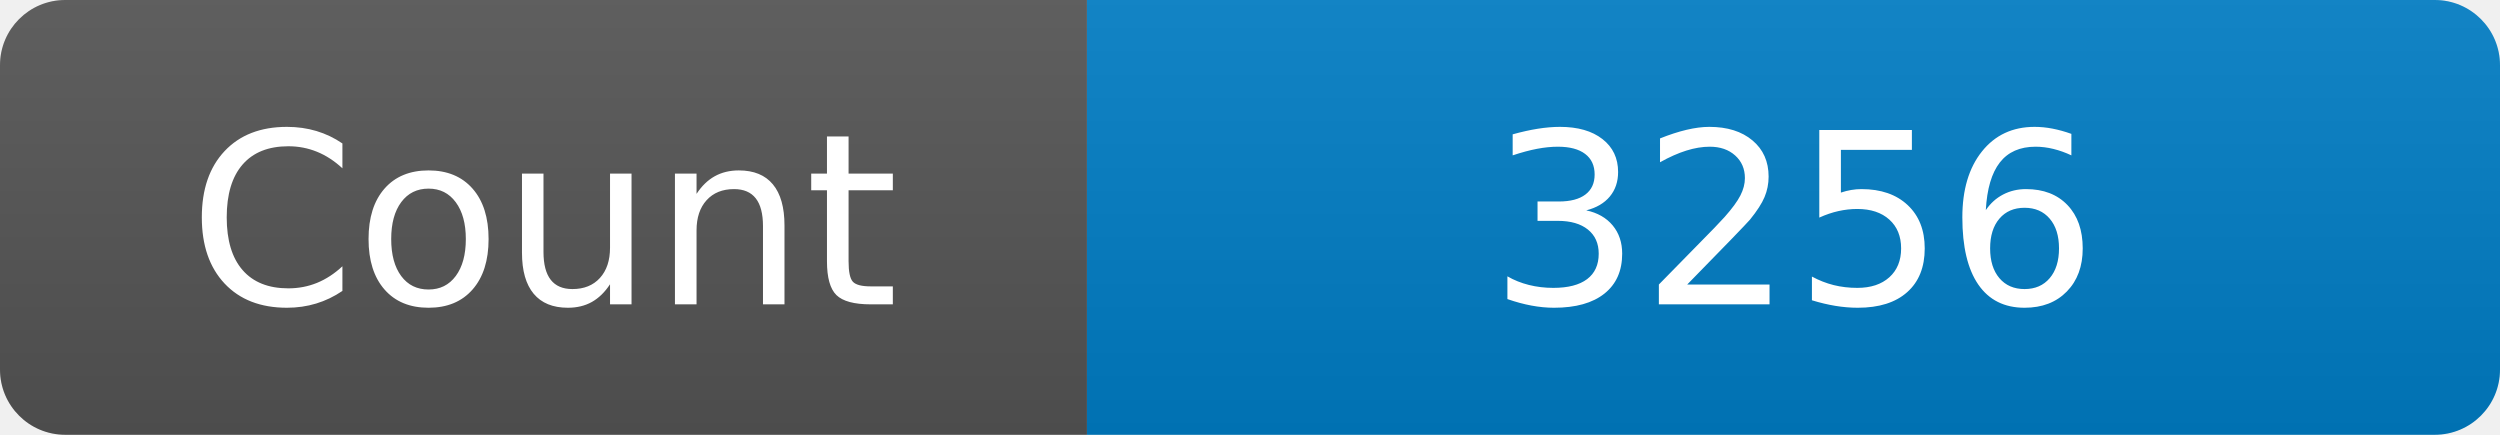
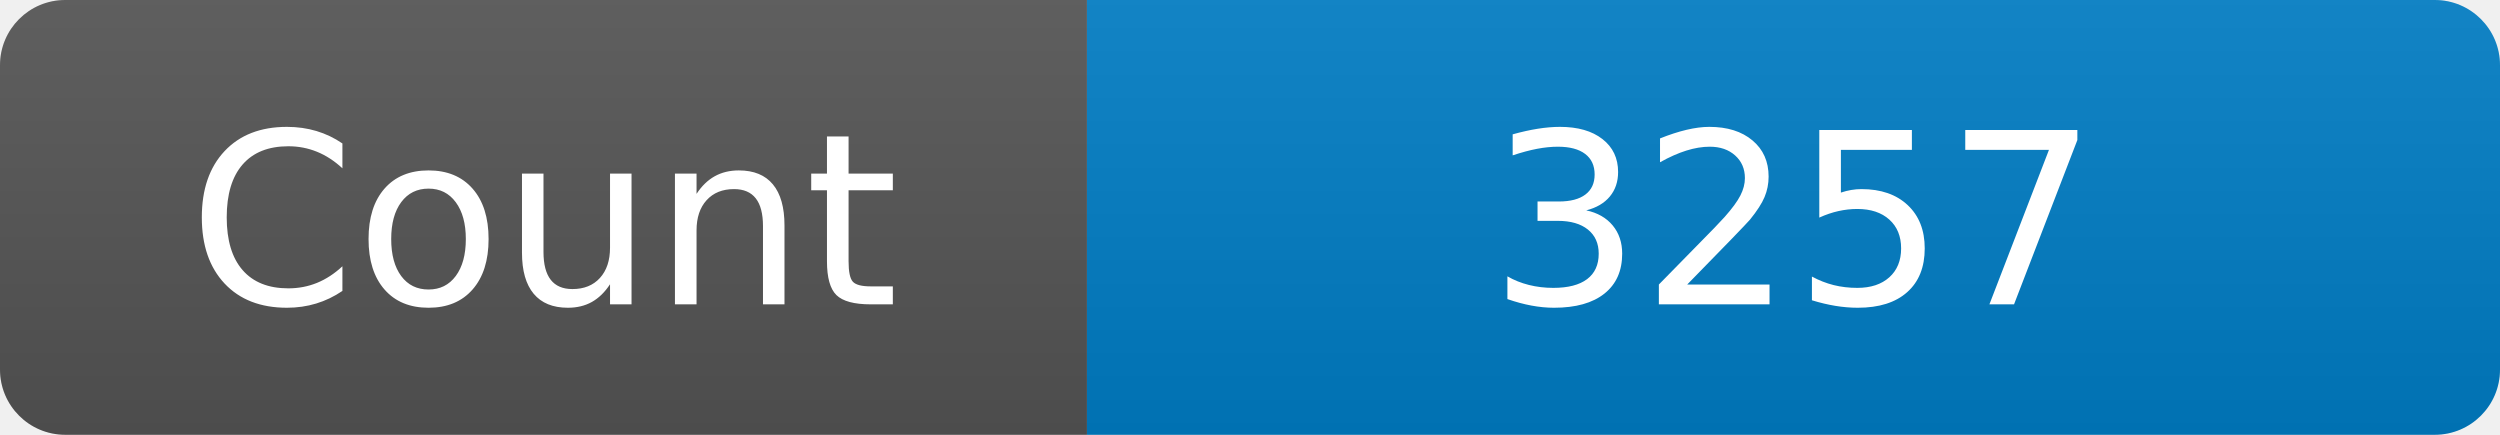
<svg xmlns="http://www.w3.org/2000/svg" width="115" height="20" role="img" aria-label="Maintained?: yes">
  <linearGradient id="s" x2="0" y2="100%">
    <stop offset="0" stop-color="#bbb" stop-opacity=".1" />
    <stop offset="1" stop-opacity=".1" />
  </linearGradient>
  <clipPath id="r">
    <rect width="115" height="20" rx="3" fill="#fff" />
  </clipPath>
  <g clip-path="url(#r)">
    <rect width="50" height="20" fill="#555" />
    <rect x="50" width="160" height="20" fill="#007ec6" />
    <rect width="115" height="20" fill="url(#s)" />
  </g>
  <g fill="#fff" text-anchor="middle" font-family="Verdana,Geneva,DejaVu Sans,sans-serif" font-size="110">
    <text x="250" y="140" transform="scale(.1)" fill="#fff">Count</text>
-     <text x="825" y="140" transform="scale(.1)" fill="#fff">3256</text>
+     <text x="825" y="140" transform="scale(.1)" fill="#fff">3257</text>
  </g>
</svg>
